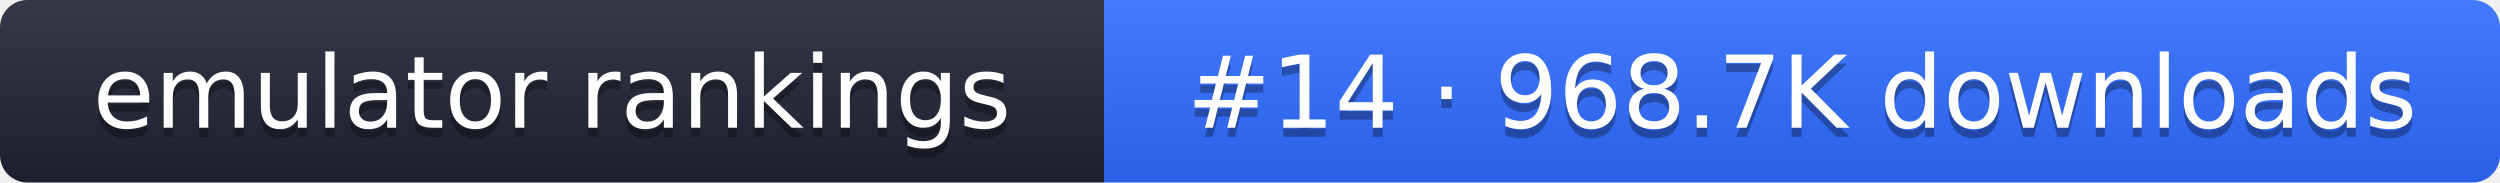
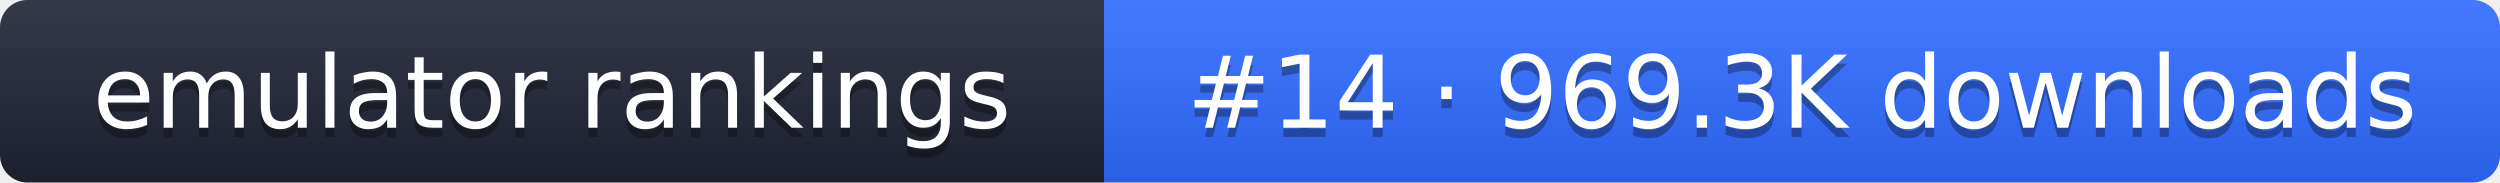
- <svg xmlns="http://www.w3.org/2000/svg" width="274" height="20" role="img" aria-label="emulator rankings: #14 · 968.7K downloads">
+ <svg xmlns="http://www.w3.org/2000/svg" width="274" height="20" role="img" aria-label="emulator rankings: #14 · 969.3K downloads">
  <linearGradient id="g" x2="0" y2="100%">
    <stop offset="0" stop-color="#fff" stop-opacity=".1" />
    <stop offset="1" stop-opacity=".1" />
  </linearGradient>
  <clipPath id="r">
    <rect width="274" height="20" rx="3" fill="#fff" />
  </clipPath>
  <g clip-path="url(#r)">
    <rect width="121" height="20" fill="#1f2433" />
    <rect x="121" width="153" height="20" fill="#2f6bff" />
    <rect width="274" height="20" fill="url(#g)" />
  </g>
  <g fill="#fff" text-anchor="middle" font-family="Verdana,DejaVu Sans,sans-serif" font-size="11">
    <text x="60.5" y="15" fill="#010101" fill-opacity=".3">emulator rankings</text>
    <text x="60.5" y="14">emulator rankings</text>
-     <text x="197.5" y="15" fill="#010101" fill-opacity=".3">#14 · 968.7K downloads</text>
-     <text x="197.5" y="14">#14 · 968.7K downloads</text>
+     <text x="197.5" y="15" fill="#010101" fill-opacity=".3">#14 · 969.3K downloads</text>
+     <text x="197.5" y="14">#14 · 969.3K downloads</text>
  </g>
</svg>
